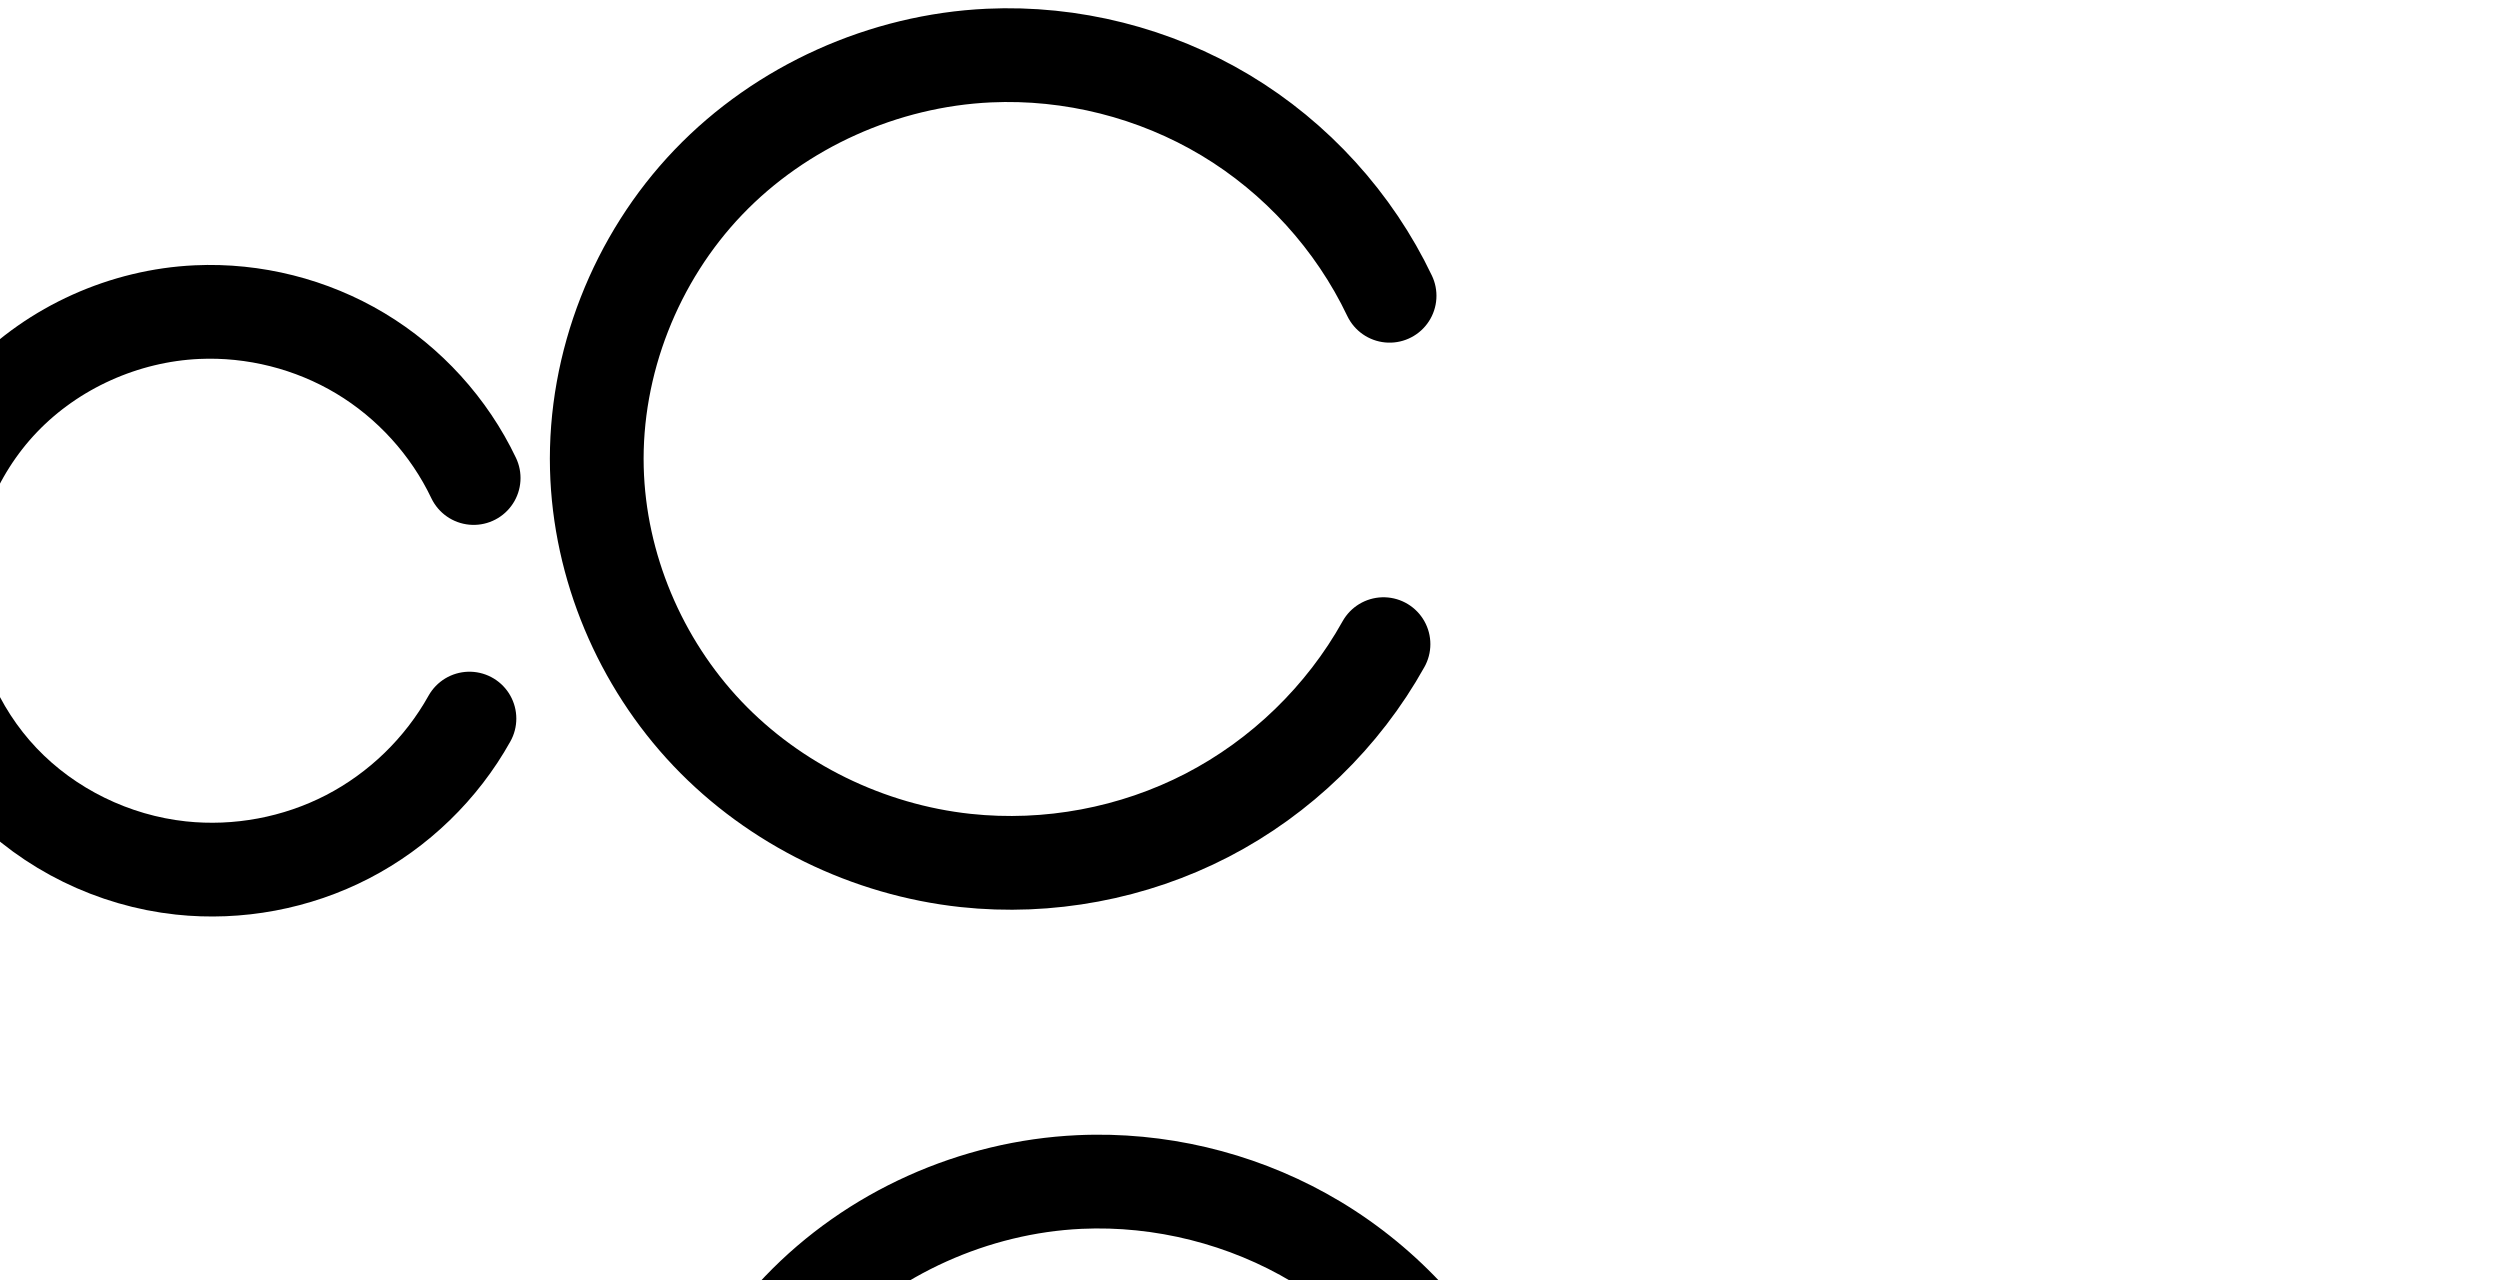
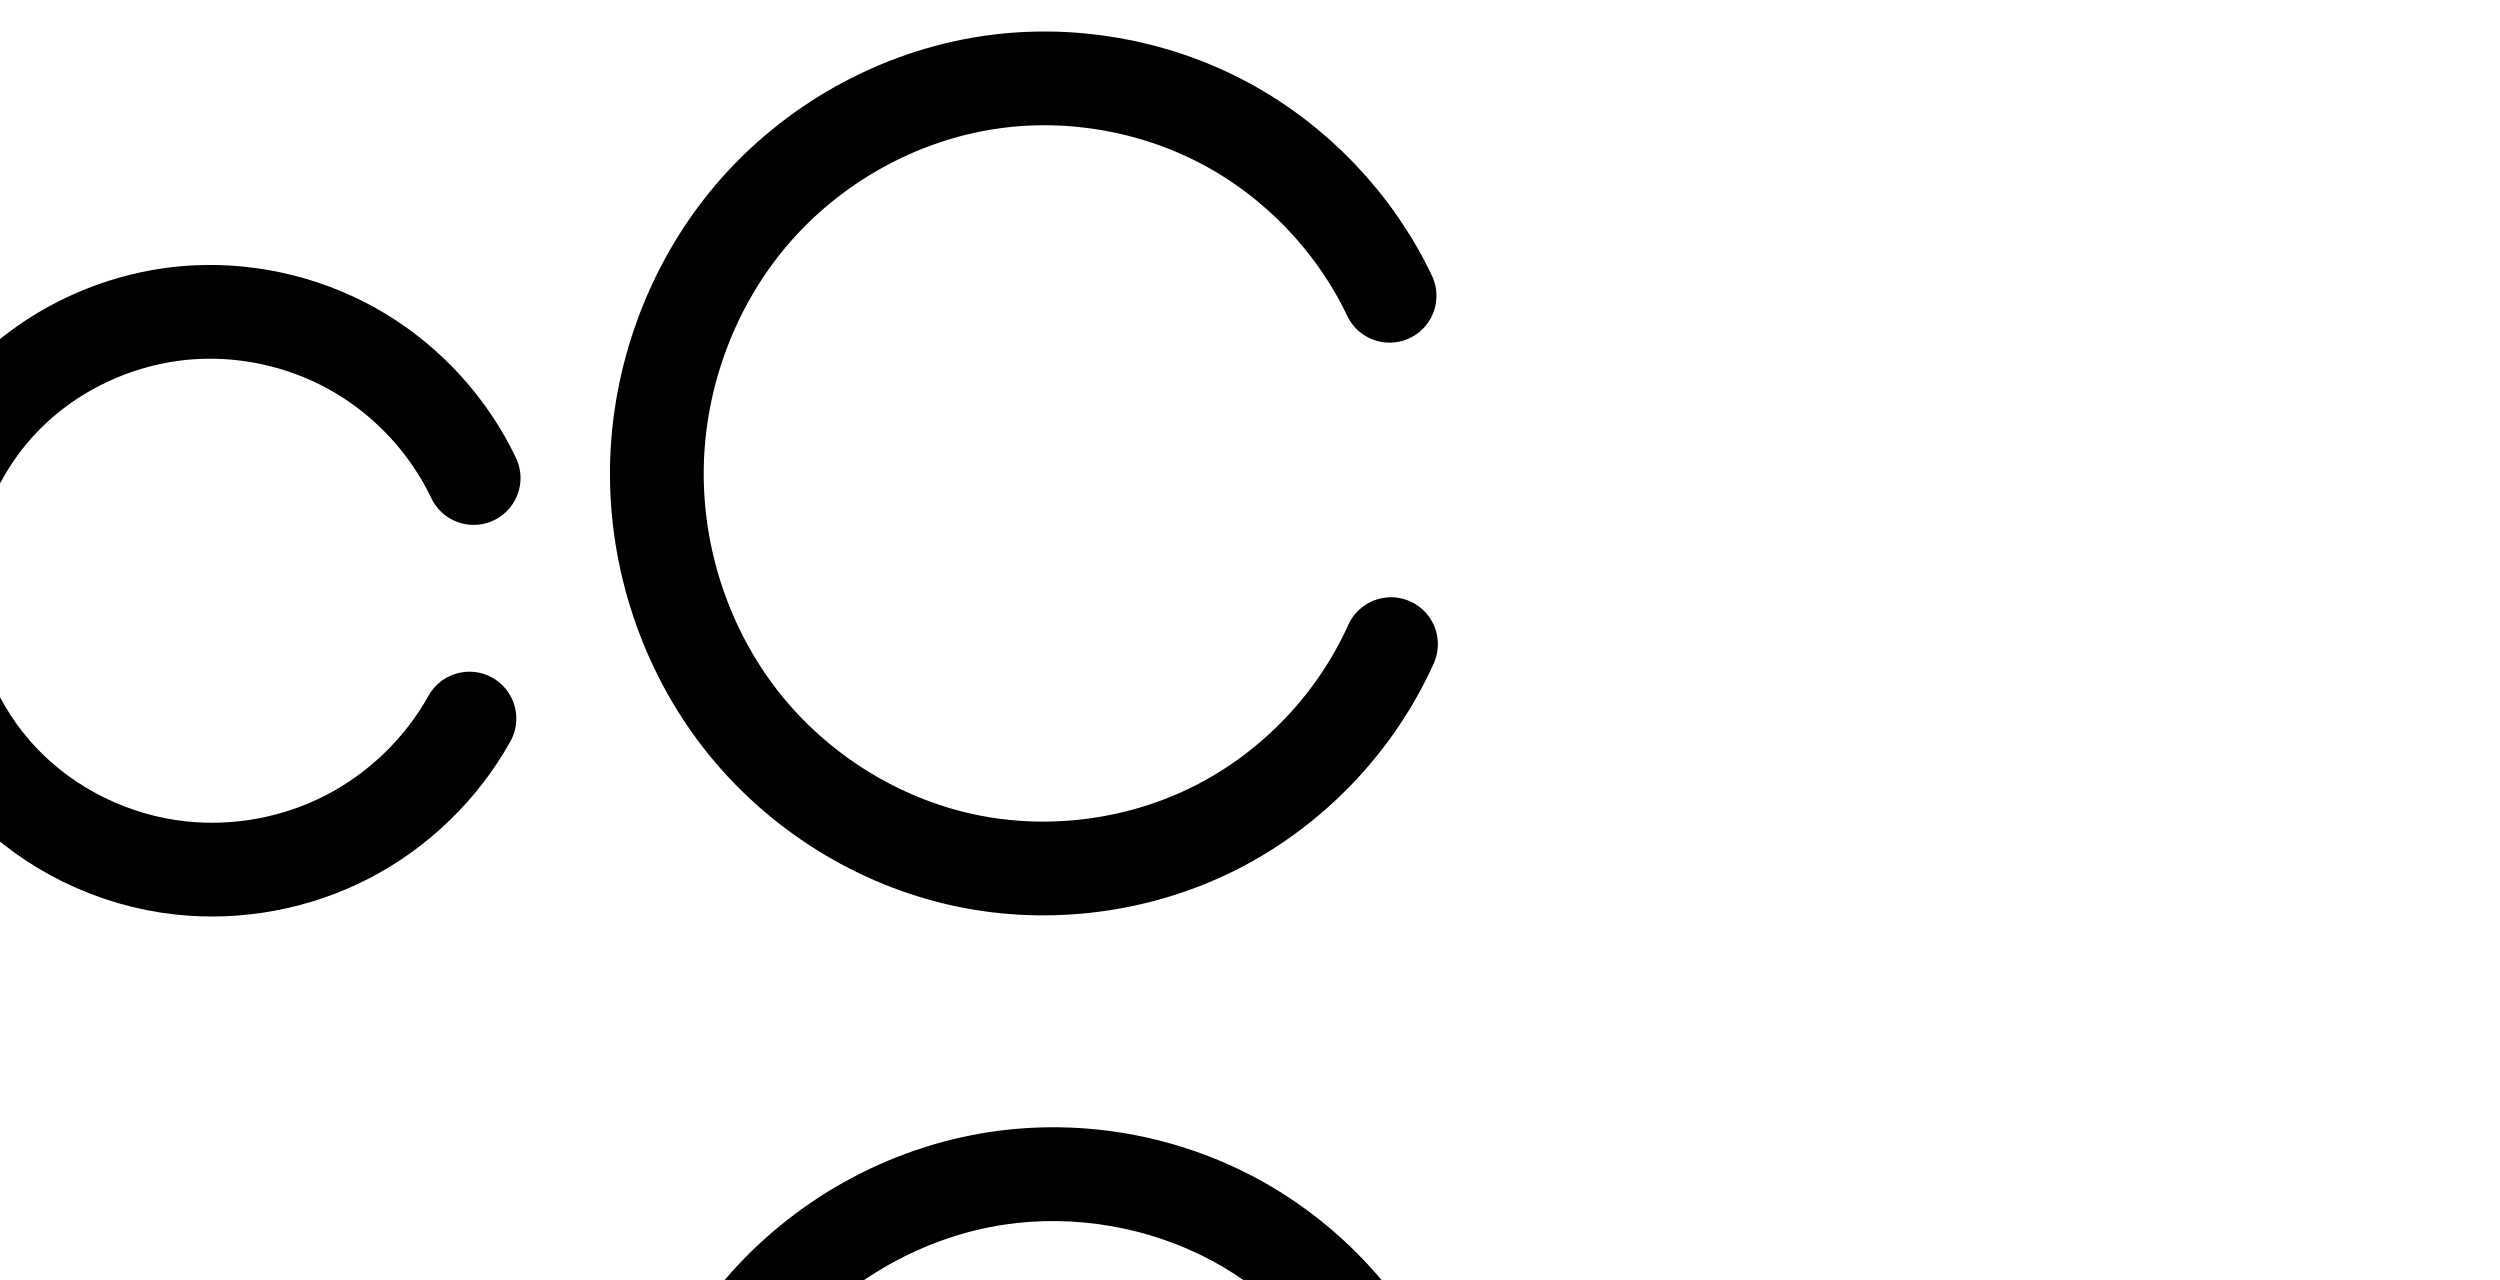
<svg xmlns="http://www.w3.org/2000/svg" version="1.1" id="svg2992" height="2048" width="4000">
  <defs id="defs5498">
    </defs>
  <g transform="translate(5944.954,1347.694)" id="layer1">
    <g id="layer1-6" transform="translate(-14814.53,16.04333)">
      <path style="fill:none;fill-rule:evenodd;stroke:#000000;stroke-width:150;stroke-linecap:round;stroke-linejoin:round;stroke-miterlimit:4;stroke-dasharray:none;stroke-opacity:1" d="m 9627.412,-598.918 c -39.214,-82.304 -103.141,-152.638 -181.336,-199.512 -78.195,-46.874 -170.357,-70.107 -261.428,-65.903 -116.007,5.355 -229.591,56.08 -309.914,139.952 -80.324,83.872 -126.185,200.17 -123.216,316.263 2.766,108.147 47.614,214.422 122.091,292.885 74.477,78.463 177.715,128.652 285.274,140.245 91.284,9.839 185.349,-7.776 266.887,-49.977 81.539,-42.201 150.238,-108.826 194.918,-189.033" id="path4275-3-0-8" />
      <path style="color:#000000;font-style:normal;font-variant:normal;font-weight:normal;font-stretch:normal;font-size:medium;line-height:normal;font-family:sans-serif;text-indent:0;text-align:start;text-decoration:none;text-decoration-line:none;text-decoration-style:solid;text-decoration-color:#000000;letter-spacing:normal;word-spacing:normal;text-transform:none;direction:ltr;block-progression:tb;writing-mode:lr-tb;baseline-shift:baseline;text-anchor:start;white-space:normal;clip-rule:nonzero;display:inline;overflow:visible;visibility:visible;opacity:1;isolation:auto;mix-blend-mode:normal;color-interpolation:sRGB;color-interpolation-filters:linearRGB;solid-color:#000000;solid-opacity:1;fill:#000000;fill-opacity:1;fill-rule:evenodd;stroke:none;stroke-width:140;stroke-linecap:round;stroke-linejoin:round;stroke-miterlimit:4;stroke-dasharray:none;stroke-dashoffset:0;stroke-opacity:1;color-rendering:auto;image-rendering:auto;shape-rendering:auto;text-rendering:auto;enable-background:accumulate" d="m 8967.586,834.047 c -6.567,0.059 -13.136,0.24 -19.705,0.543 -134.245,6.197 -263.87,63.964 -357.242,161.461 -93.475,97.604 -146.11,230.764 -142.639,366.469 3.231,126.308 54.754,248.108 141.299,339.285 86.453,91.08 204.325,148.264 328.541,161.652 105.228,11.341 212.57,-8.759 306.565,-57.406 93.994,-48.647 172.389,-124.677 223.894,-217.137 a 70.007,70.007 0 1 0 -122.305,-68.129 c -37.855,67.955 -96.856,125.175 -165.939,160.93 -69.083,35.754 -149.872,50.885 -227.211,42.549 -90.902,-9.797 -179.504,-52.993 -242.006,-118.84 -62.409,-65.749 -100.581,-156.499 -102.883,-246.484 -2.468,-96.481 36.621,-195.917 103.793,-266.057 67.275,-70.247 164.818,-113.93 262.588,-118.443 77.032,-3.556 156.069,16.37 222.209,56.018 66.14,39.648 120.964,99.967 154.133,169.582 a 70.007,70.007 0 1 0 126.389,-60.219 c -45.26,-94.992 -118.291,-175.341 -208.541,-229.441 -84.61,-50.719 -182.433,-77.216 -280.94,-76.332 z" id="path4275-3-0-8-3" />
-       <path style="fill:none;fill-rule:evenodd;stroke:#000000;stroke-width:150;stroke-linecap:round;stroke-linejoin:round;stroke-miterlimit:4;stroke-dasharray:none;stroke-opacity:1" d="m 11092.905,-890.492 c -56.785,-119.181 -149.354,-221.029 -262.585,-288.905 -113.231,-67.877 -246.686,-101.519 -378.563,-95.431 -167.985,7.754 -332.46,81.207 -448.774,202.659 -116.313,121.451 -182.723,289.858 -178.423,457.967 4.006,156.603 68.947,310.496 176.794,424.115 107.847,113.62 257.341,186.296 413.093,203.083 132.184,14.247 268.395,-11.26 386.468,-72.369 118.073,-61.109 217.553,-157.586 282.252,-273.731" id="path4275-3-0-8-2" />
-       <path style="color:#000000;font-style:normal;font-variant:normal;font-weight:normal;font-stretch:normal;font-size:medium;line-height:normal;font-family:sans-serif;text-indent:0;text-align:start;text-decoration:none;text-decoration-line:none;text-decoration-style:solid;text-decoration-color:#000000;letter-spacing:normal;word-spacing:normal;text-transform:none;direction:ltr;block-progression:tb;writing-mode:lr-tb;baseline-shift:baseline;text-anchor:start;white-space:normal;clip-rule:nonzero;display:inline;overflow:visible;visibility:visible;opacity:1;isolation:auto;mix-blend-mode:normal;color-interpolation:sRGB;color-interpolation-filters:linearRGB;solid-color:#000000;solid-opacity:1;fill:#000000;fill-opacity:1;fill-rule:evenodd;stroke:none;stroke-width:150;stroke-linecap:round;stroke-linejoin:round;stroke-miterlimit:4;stroke-dasharray:none;stroke-dashoffset:0;stroke-opacity:1;color-rendering:auto;image-rendering:auto;shape-rendering:auto;text-rendering:auto;enable-background:accumulate" d="m 10620.809,451.793 c -9.182,0.082 -18.367,0.332 -27.549,0.756 -187.526,8.656 -369.188,89.656 -499.483,225.705 -130.404,136.165 -204.07,322.638 -199.232,511.76 4.503,176.061 76.596,346.588 197.373,473.83 120.678,127.137 285.855,207.307 459.453,226.018 147.124,15.857 297.56,-12.312 428.979,-80.328 131.418,-68.016 241.287,-174.57 313.298,-303.842 a 75.007,75.007 0 1 0 -131.041,-72.996 c -57.386,103.017 -146.477,189.419 -251.205,243.621 -104.727,54.202 -226.713,77.045 -343.957,64.408 -137.905,-14.863 -271.718,-80.045 -366.734,-180.147 -94.917,-99.997 -152.707,-237.256 -156.215,-374.4 -3.762,-147.097 55.393,-297.436 157.615,-404.174 102.334,-106.853 249.621,-172.761 398.065,-179.613 116.834,-5.393 236.23,24.704 336.545,84.838 100.315,60.134 183.129,151.252 233.437,256.838 a 75.007,75.007 0 1 0 135.416,-64.52 c -63.262,-132.775 -165.585,-245.354 -291.732,-320.973 -118.263,-70.893 -255.307,-108.007 -393.033,-106.781 z" id="path4275-3-0-8-2-2" />
+       <path style="fill:none;fill-rule:evenodd;stroke:#000000;stroke-width:150;stroke-linecap:round;stroke-linejoin:round;stroke-miterlimit:4;stroke-dasharray:none;stroke-opacity:1" d="m 11092.905,-890.492 c -55.699,-117.088 -149.793,-215.524 -264.252,-276.444 -114.459,-60.92 -248.663,-83.994 -376.896,-64.802 -146.044,21.858 -282.943,98.666 -378.86,210.945 -95.917,112.278 -150.317,258.934 -152.337,406.59 -1.972,144.159 45.91,288.767 134.712,402.344 88.802,113.577 218.102,195.12 359.175,224.854 134.622,28.374 278.751,9.337 401.389,-53.016 122.638,-62.353 222.94,-167.593 279.331,-293.084" id="path4275-3-0-8-2" />
+       <path style="color:#000000;font-style:normal;font-variant:normal;font-weight:normal;font-stretch:normal;font-size:medium;line-height:normal;font-family:sans-serif;text-indent:0;text-align:start;text-decoration:none;text-decoration-line:none;text-decoration-style:solid;text-decoration-color:#000000;letter-spacing:normal;word-spacing:normal;text-transform:none;direction:ltr;block-progression:tb;writing-mode:lr-tb;baseline-shift:baseline;text-anchor:start;white-space:normal;clip-rule:nonzero;display:inline;overflow:visible;visibility:visible;opacity:1;isolation:auto;mix-blend-mode:normal;color-interpolation:sRGB;color-interpolation-filters:linearRGB;solid-color:#000000;solid-opacity:1;fill:#000000;fill-opacity:1;fill-rule:evenodd;stroke:none;stroke-width:150;stroke-linecap:round;stroke-linejoin:round;stroke-miterlimit:4;stroke-dasharray:none;stroke-dashoffset:0;stroke-opacity:1;color-rendering:auto;image-rendering:auto;shape-rendering:auto;text-rendering:auto;enable-background:accumulate" d="m 10563.213,439.92 c -36.375,-0.445 -72.831,2.003 -108.959,7.41 -164.696,24.649 -316.946,110.171 -424.783,236.402 -107.771,126.153 -168.042,288.886 -170.305,454.279 -2.209,161.447 50.85,321.96 150.621,449.566 99.832,127.685 243.691,218.511 402.791,252.045 151.817,31.998 312.546,10.771 450.848,-59.547 138.303,-70.317 250.156,-187.679 313.75,-329.199 a 75.007,75.007 0 1 0 -136.821,-61.483 c -49.188,109.463 -137.937,202.582 -244.912,256.971 -106.973,54.389 -234.502,71.233 -351.929,46.483 -123.046,-25.934 -237.787,-98.192 -315.559,-197.662 -77.833,-99.548 -120.538,-228.251 -118.803,-355.121 1.778,-129.919 50.306,-260.497 134.369,-358.9 a 75.007,75.007 0 0 0 0,-0.002 c 83.998,-98.325 205.543,-166.418 332.936,-185.484 111.954,-16.756 230.628,3.648 330.557,56.834 99.928,53.186 183.135,140.231 231.763,242.455 a 75.007,75.007 0 1 0 135.453,-64.436 c -62.769,-131.952 -167.75,-241.778 -296.74,-310.432 -96.742,-51.49 -205.152,-78.845 -314.277,-80.18 z" id="path4275-3-0-8-2-6" />
    </g>
  </g>
</svg>
